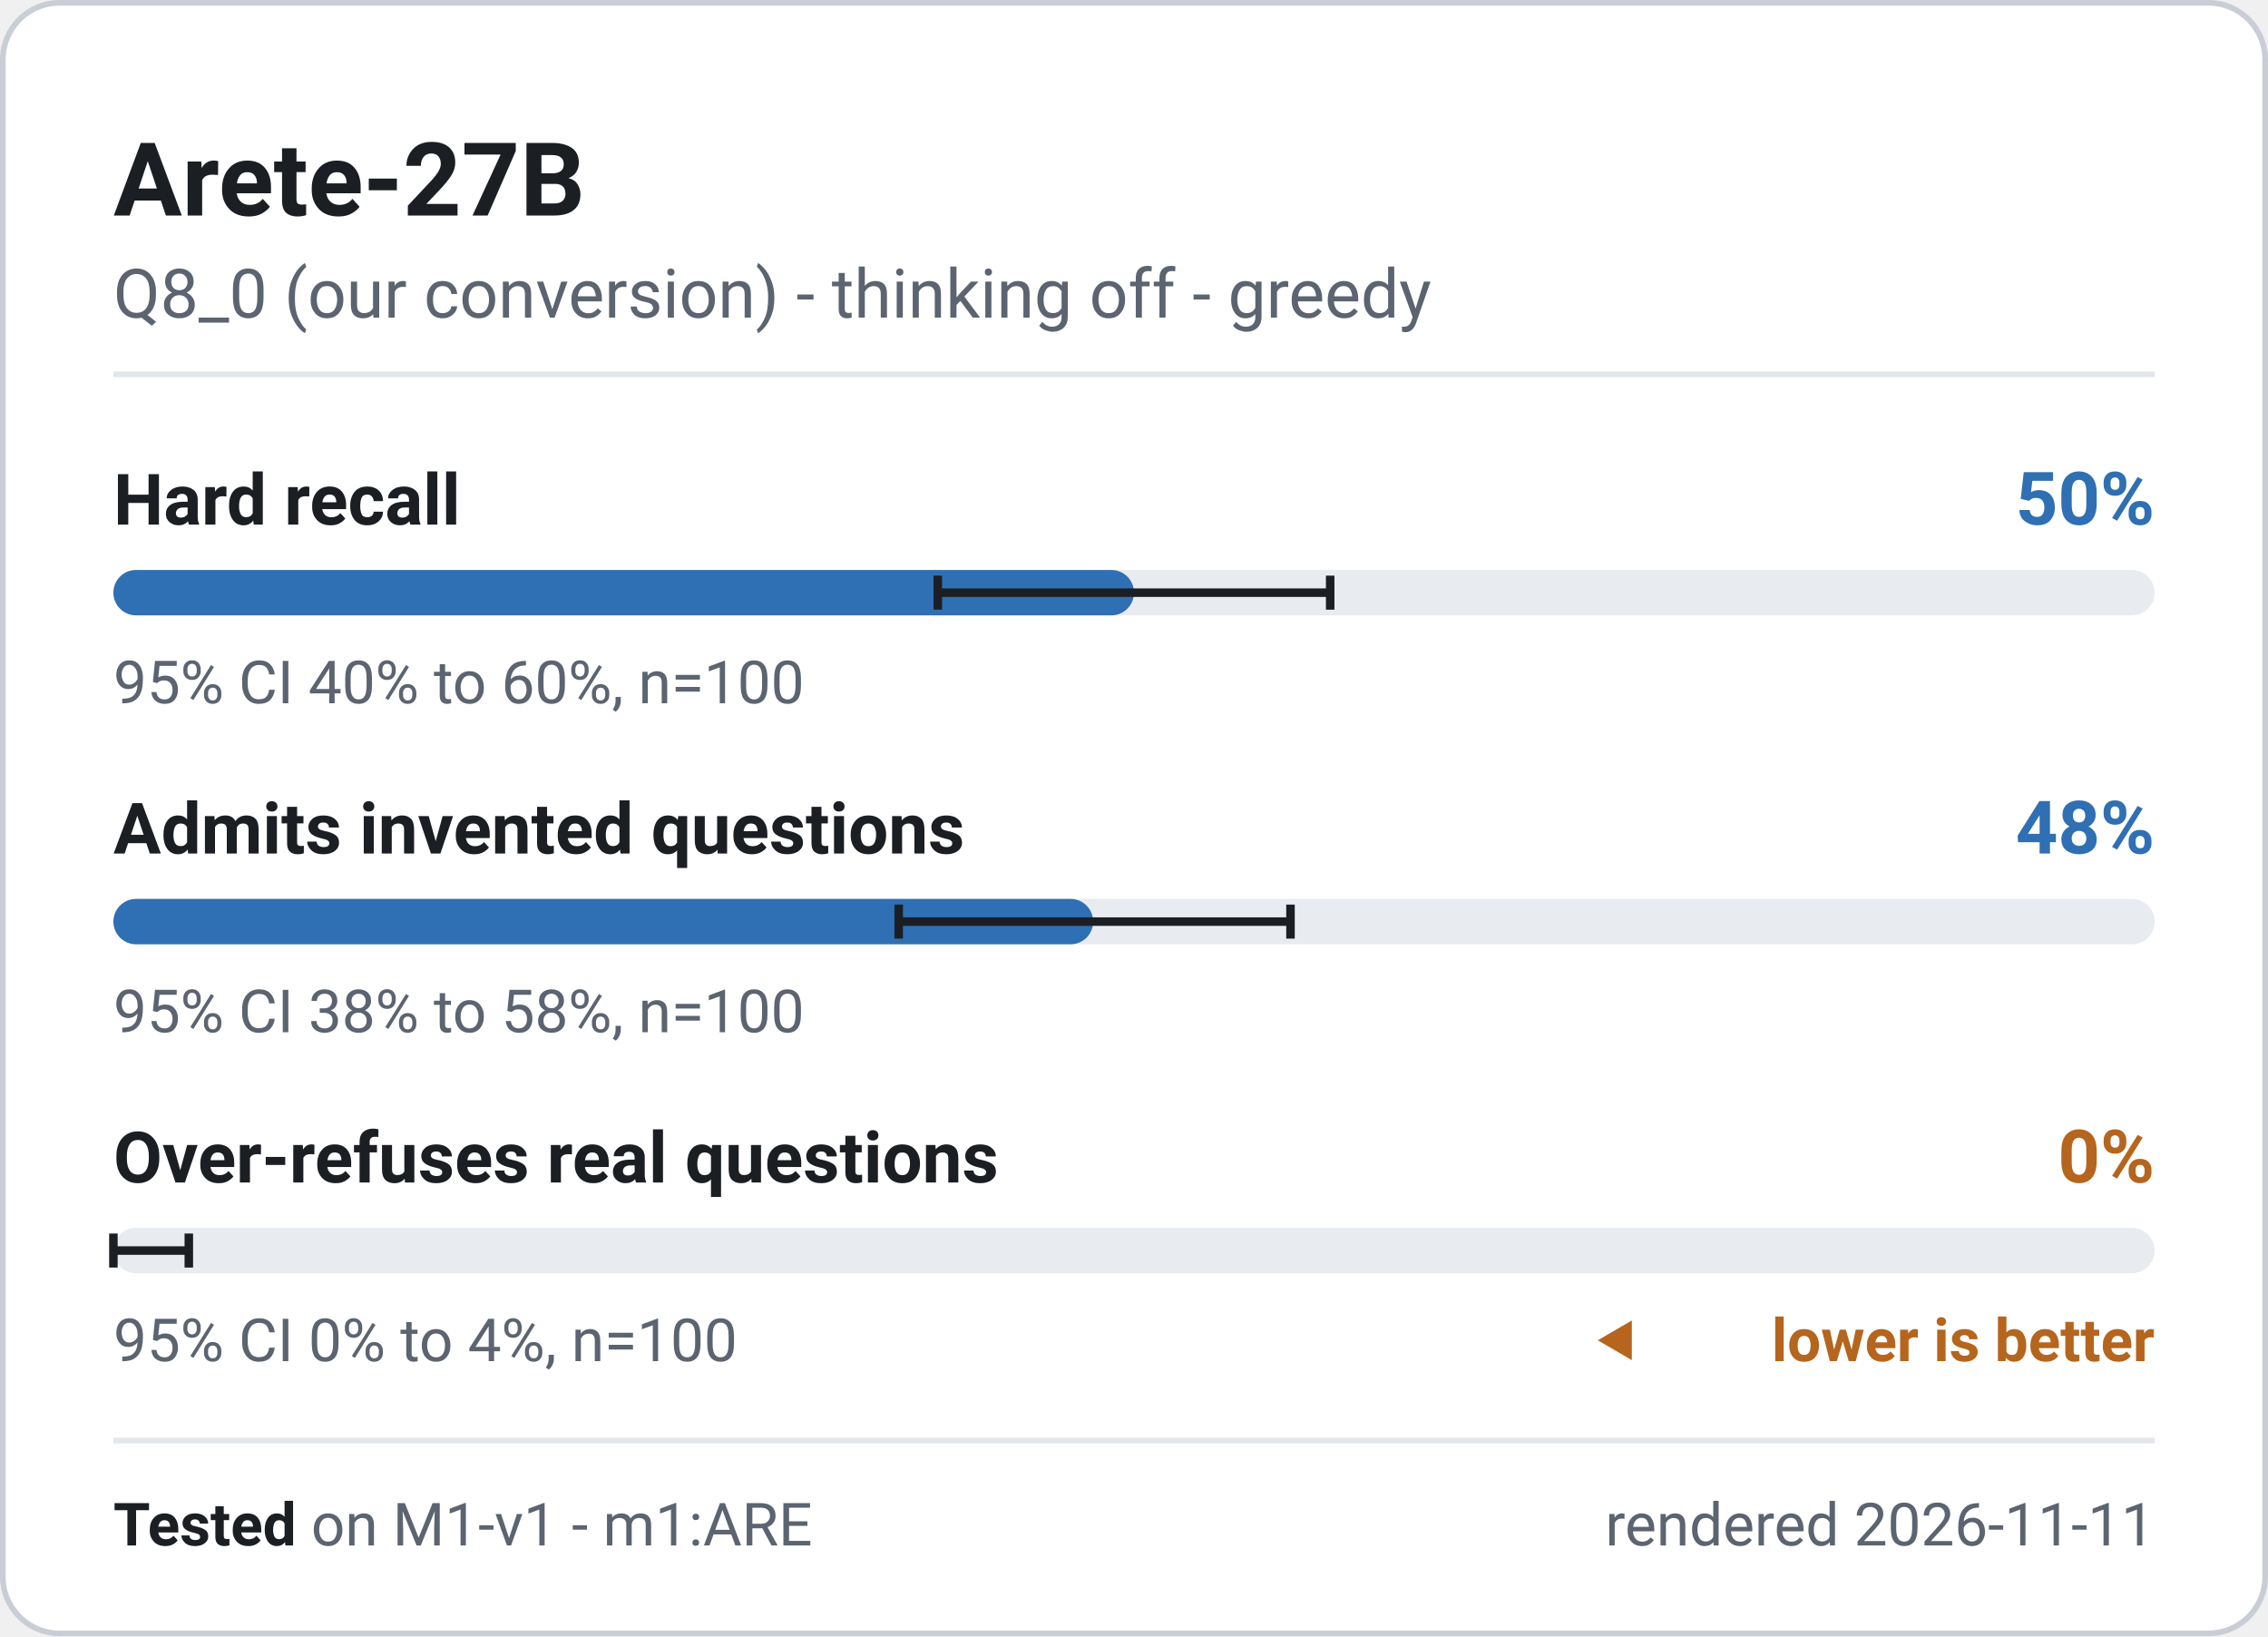
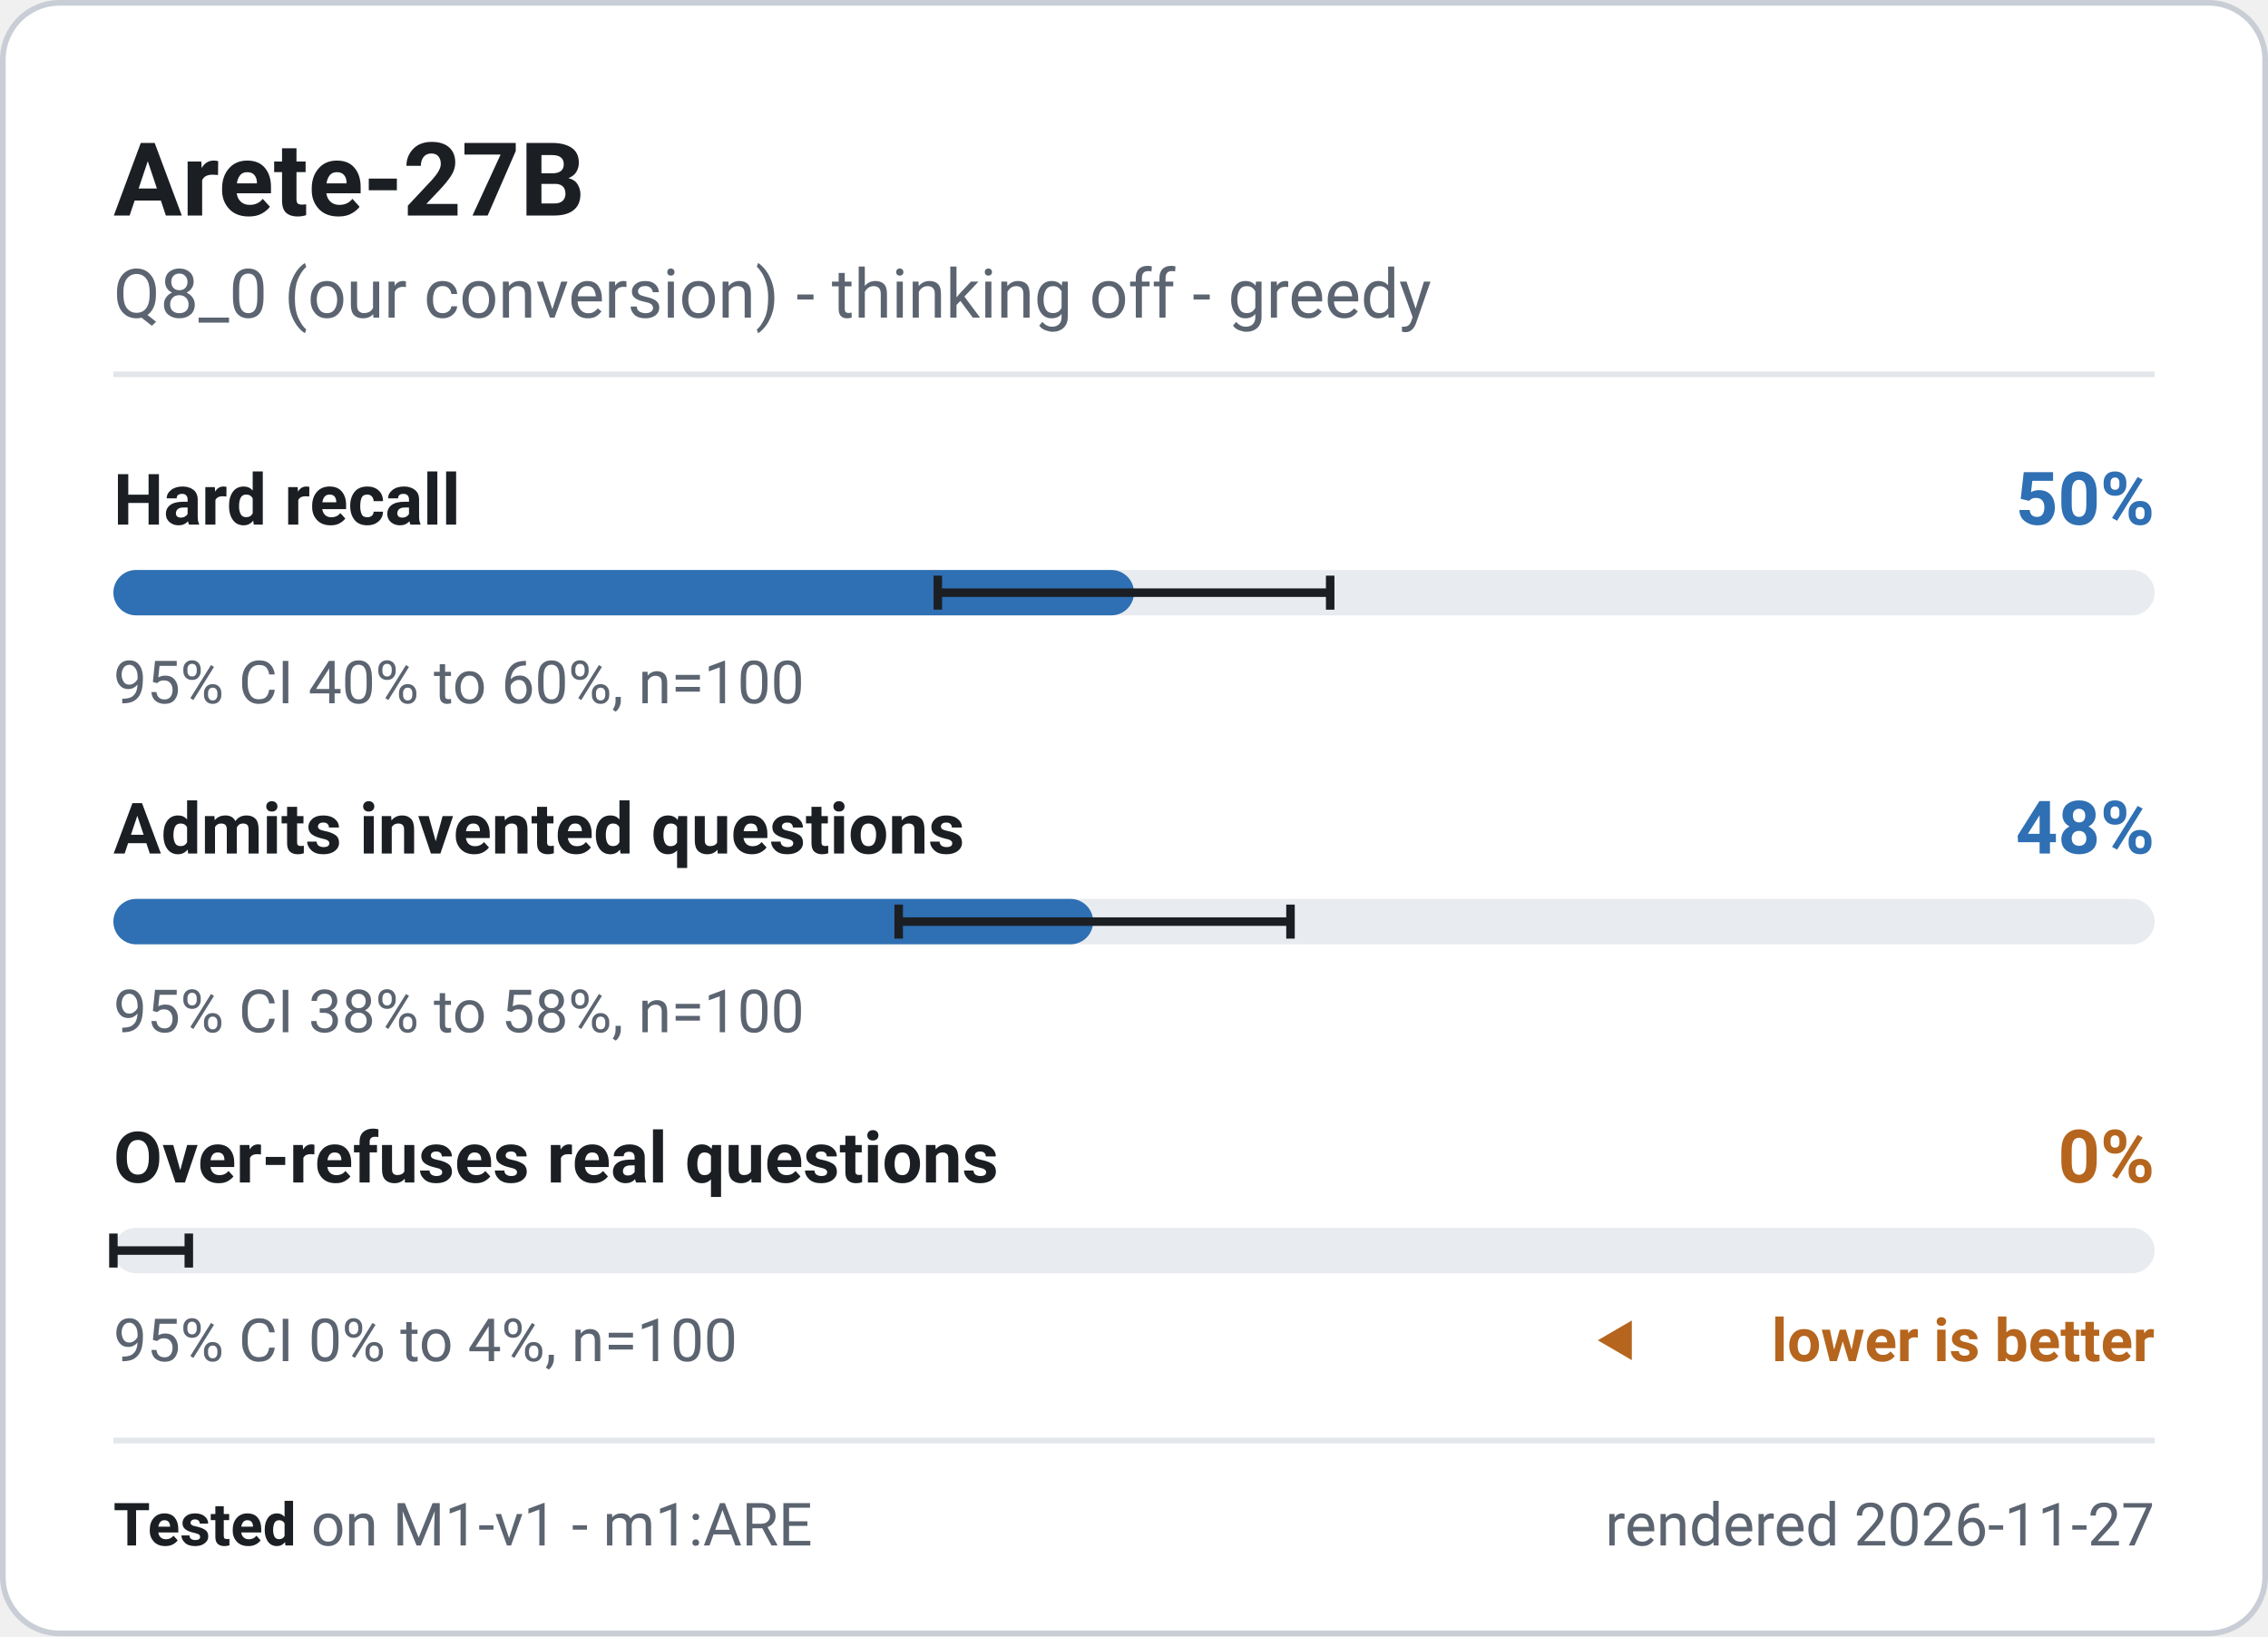
<svg xmlns="http://www.w3.org/2000/svg" width="400" height="288.5" viewBox="0 0 400 288.5" role="img" font-family="system-ui, -apple-system, 'Segoe UI', Roboto, 'Helvetica Neue', Arial, sans-serif" aria-label="Arete-27B - M1-v1 badge">
  <rect x="0.5" y="0.5" width="399" height="287.5" rx="10" fill="#ffffff" stroke="#c9ced6" stroke-width="1" />
  <text x="20" y="38" font-size="18" font-weight="700" fill="#1b1f24" text-anchor="start">Arete-27B</text>
  <text x="20" y="56" font-size="12" font-weight="400" fill="#5b6470" text-anchor="start">Q8_0 (our conversion) - thinking off - greedy</text>
  <line x1="20" y1="66" x2="380" y2="66" stroke="#e3e6ea" stroke-width="1" />
  <g class="meter" data-metric="M1-v1|knowledge.hard_acc" data-v="0.5" data-lo="0.4038" data-hi="0.5962" data-n="100">
    <text x="20" y="92.5" font-size="12.5" font-weight="600" fill="#1b1f24" text-anchor="start">Hard recall</text>
    <text x="380" y="92.5" font-size="13" font-weight="700" fill="#2f6fb3" text-anchor="end">50%</text>
    <rect x="20" y="100.5" width="360" height="8" rx="4" fill="#e8ebef" />
    <rect x="20" y="100.5" width="180.0" height="8" rx="4" fill="#2f6fb3" />
    <path d="M165.4 101.5V107.5M165.4 104.5H234.6M234.6 101.5V107.5" stroke="#1b1f24" stroke-width="1.5" fill="none" />
    <text x="20" y="124" font-size="10.5" font-weight="400" fill="#5b6470" text-anchor="start">95% CI 40% to 60%, n=100</text>
  </g>
  <g class="meter" data-metric="M1-v1|honesty.invented_refusal_lenient" data-v="0.48" data-lo="0.3846" data-hi="0.5768" data-n="100">
    <text x="20" y="150.5" font-size="12.5" font-weight="600" fill="#1b1f24" text-anchor="start">Admits invented questions</text>
    <text x="380" y="150.5" font-size="13" font-weight="700" fill="#2f6fb3" text-anchor="end">48%</text>
    <rect x="20" y="158.5" width="360" height="8" rx="4" fill="#e8ebef" />
    <rect x="20" y="158.5" width="172.8" height="8" rx="4" fill="#2f6fb3" />
    <path d="M158.5 159.5V165.5M158.5 162.5H227.6M227.6 159.5V165.5" stroke="#1b1f24" stroke-width="1.5" fill="none" />
    <text x="20" y="182" font-size="10.5" font-weight="400" fill="#5b6470" text-anchor="start">95% CI 38% to 58%, n=100</text>
  </g>
  <g class="meter" data-metric="M1-v1|honesty.overabstain_hard_lenient" data-v="0.0" data-lo="0" data-hi="0.037" data-n="100">
    <text x="20" y="208.5" font-size="12.5" font-weight="600" fill="#1b1f24" text-anchor="start">Over-refuses real questions</text>
    <text x="380" y="208.5" font-size="13" font-weight="700" fill="#b5651d" text-anchor="end">0%</text>
    <rect x="20" y="216.5" width="360" height="8" rx="4" fill="#e8ebef" />
    <rect x="20" y="216.5" width="0.0" height="8" rx="4" fill="#b5651d" />
    <path d="M20.0 217.5V223.5M20.0 220.5H33.3M33.3 217.5V223.5" stroke="#1b1f24" stroke-width="1.5" fill="none" />
    <text x="20" y="240" font-size="10.5" font-weight="400" fill="#5b6470" text-anchor="start">95% CI 0% to 4%, n=100</text>
    <path d="M281.8 236.325l6 -3.5v7z" fill="#b5651d" />
    <text x="380" y="240" font-size="10.5" font-weight="600" fill="#b5651d" text-anchor="end">lower is better</text>
  </g>
  <line x1="20" y1="254" x2="380" y2="254" stroke="#e3e6ea" stroke-width="1" />
  <text x="20" y="272.5" font-size="10.5" fill="#5b6470">
    <tspan font-weight="700" fill="#1b1f24">Tested</tspan> on M1-v1 - m1:ARE</text>
-   <text x="380" y="272.5" font-size="10.5" font-weight="400" fill="#5b6470" text-anchor="end">rendered 2026-11-11</text>
+   <text x="380" y="272.5" font-size="10.5" font-weight="400" fill="#5b6470" text-anchor="end">rendered 2026-11-27</text>
</svg>
